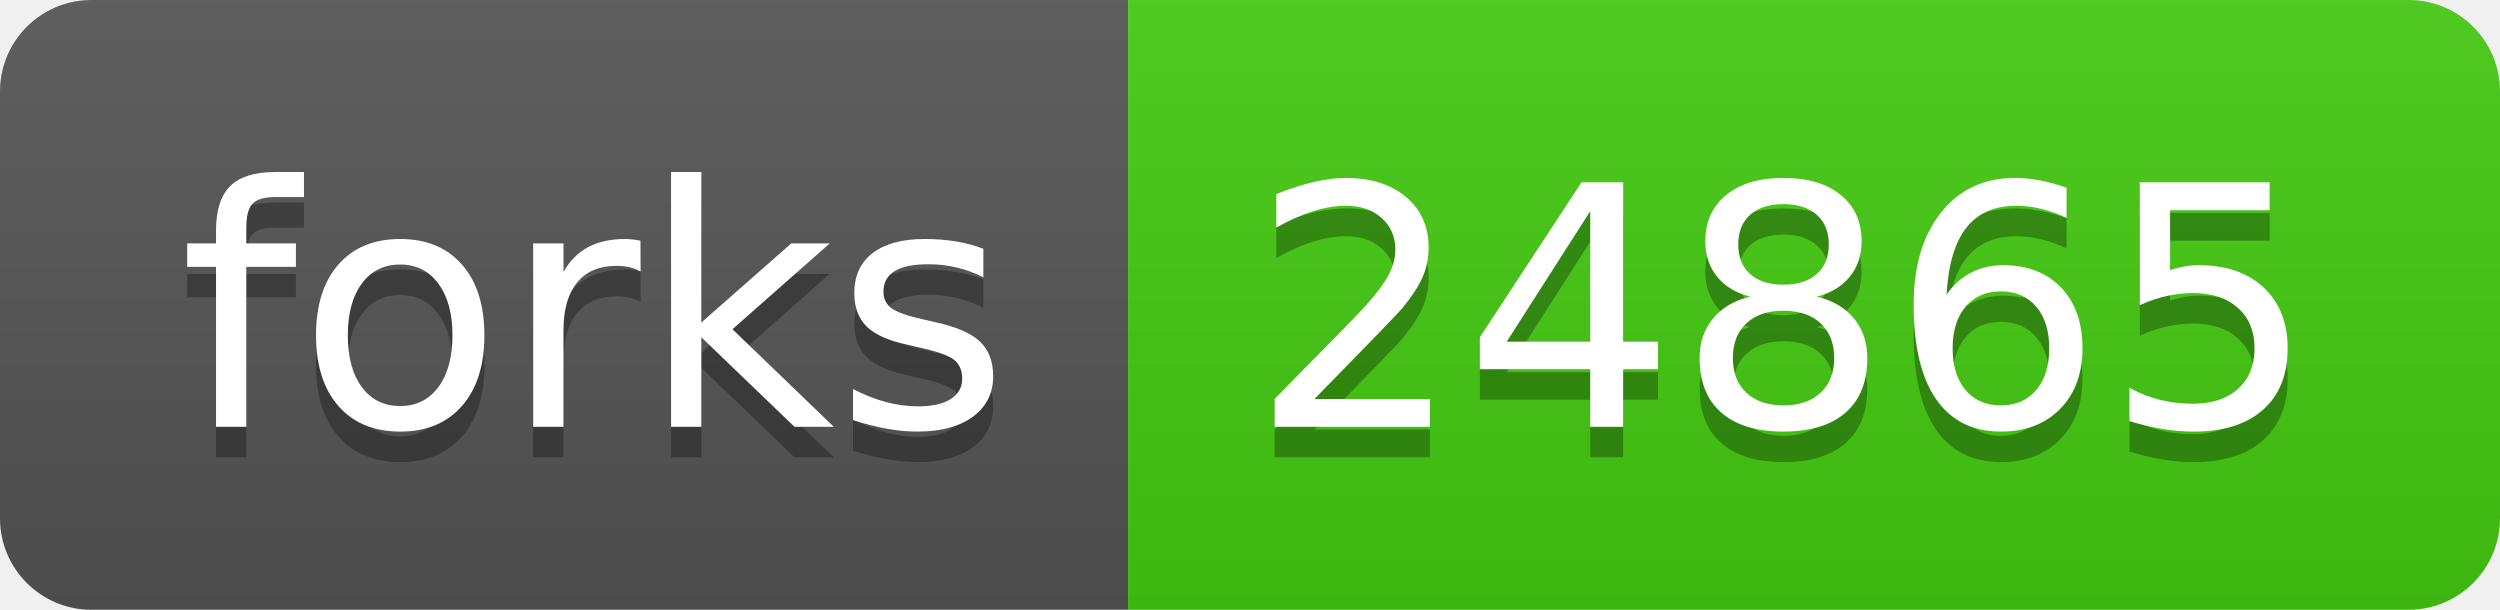
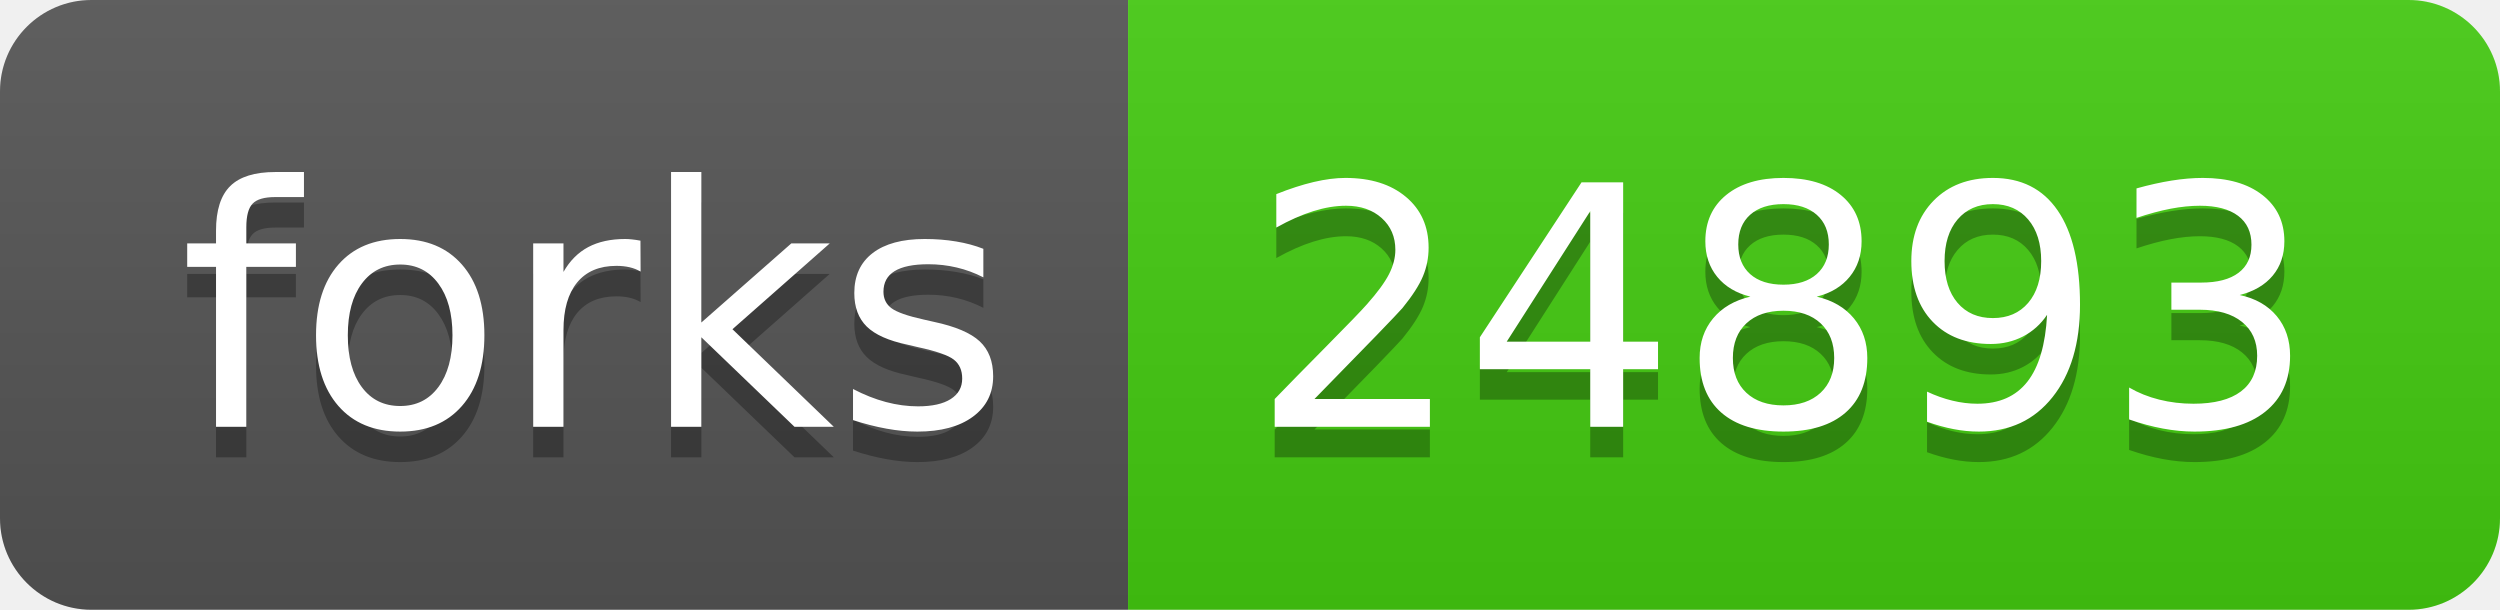
- <svg xmlns="http://www.w3.org/2000/svg" width="82" height="20" role="img" aria-label="forks: 24865">
+ <svg xmlns="http://www.w3.org/2000/svg" width="82" height="20" role="img" aria-label="forks: 24893">
  <linearGradient id="s" x2="0" y2="100%">
    <stop offset="0" stop-color="#bbb" stop-opacity=".1" />
    <stop offset="1" stop-opacity=".1" />
  </linearGradient>
  <clipPath id="r">
    <rect width="82" height="20" rx="3" fill="#fff" />
  </clipPath>
  <g clip-path="url(#r)">
    <rect width="37" height="20" fill="#555" />
    <rect x="37" width="45" height="20" fill="#4c1" />
    <rect width="82" height="20" fill="url(#s)" />
  </g>
  <g fill="#fff" text-anchor="middle" font-family="Verdana,Geneva,DejaVu Sans,sans-serif" text-rendering="geometricPrecision" font-size="110">
    <text aria-hidden="true" x="195" y="150" fill="#010101" fill-opacity=".3" transform="scale(.1)" textLength="270">forks</text>
    <text x="195" y="140" transform="scale(.1)" fill="#fff" textLength="270">forks</text>
-     <text aria-hidden="true" x="585" y="150" fill="#010101" fill-opacity=".3" transform="scale(.1)" textLength="350">24865</text>
-     <text x="585" y="140" transform="scale(.1)" fill="#fff" textLength="350">24865</text>
+     <text aria-hidden="true" x="585" y="150" fill="#010101" fill-opacity=".3" transform="scale(.1)" textLength="350">24893</text>
+     <text x="585" y="140" transform="scale(.1)" fill="#fff" textLength="350">24893</text>
  </g>
</svg>
